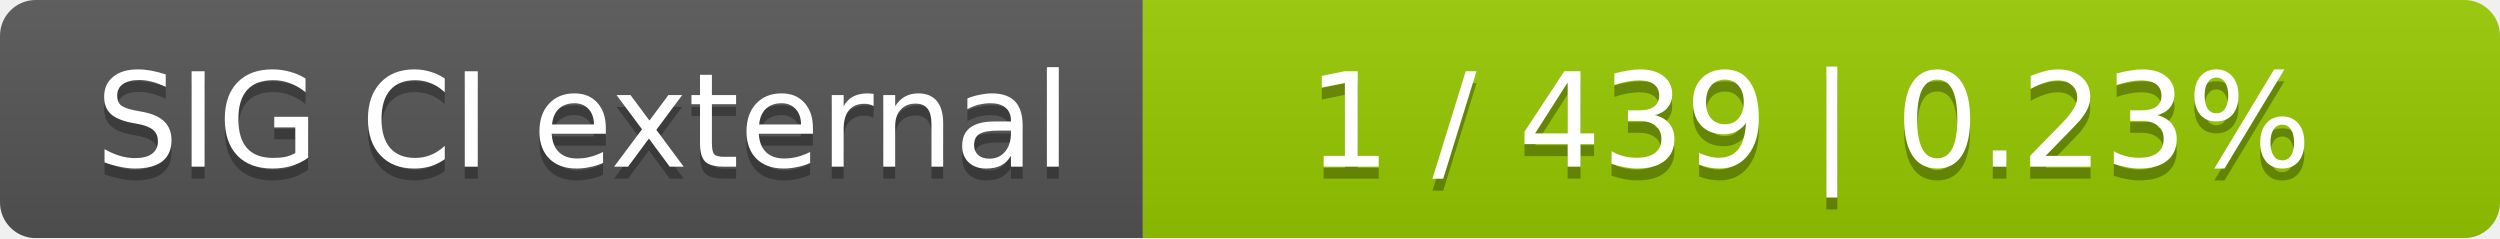
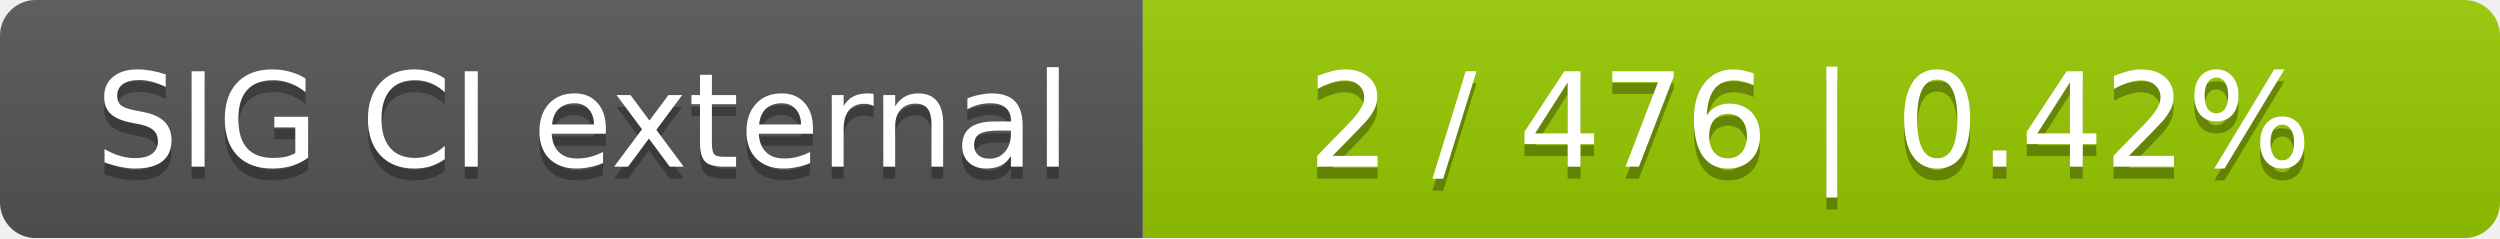
<svg xmlns="http://www.w3.org/2000/svg" width="210" height="20">
  <linearGradient id="smooth" x2="0" y2="100%">
    <stop offset="0" stop-color="#bbb" stop-opacity=".1" />
    <stop offset="1" stop-opacity=".1" />
  </linearGradient>
  <mask id="round">
    <rect width="210" height="20" rx="3" fill="#fff" />
  </mask>
  <g mask="url(#round)">
    <rect width="96" height="20" fill="#555" />
    <rect x="96" width="114" height="20" fill="#97ca00" />
    <rect width="210" height="20" fill="url(#smooth)" />
  </g>
  <g fill="#fff" text-anchor="middle" font-family="DejaVu Sans,Verdana,Geneva,sans-serif" font-size="11">
    <text x="49" y="15" fill="#010101" fill-opacity=".3">SIG CI external</text>
    <text x="49" y="14">SIG CI external</text>
-     <text x="152" y="15" fill="#010101" fill-opacity=".3">1 / 439    |    0.23%</text>
-     <text x="152" y="14">1 / 439    |    0.23%</text>
+     <text x="152" y="15" fill="#010101" fill-opacity=".3">2 / 476    |    0.42%</text>
+     <text x="152" y="14">2 / 476    |    0.42%</text>
  </g>
</svg>
